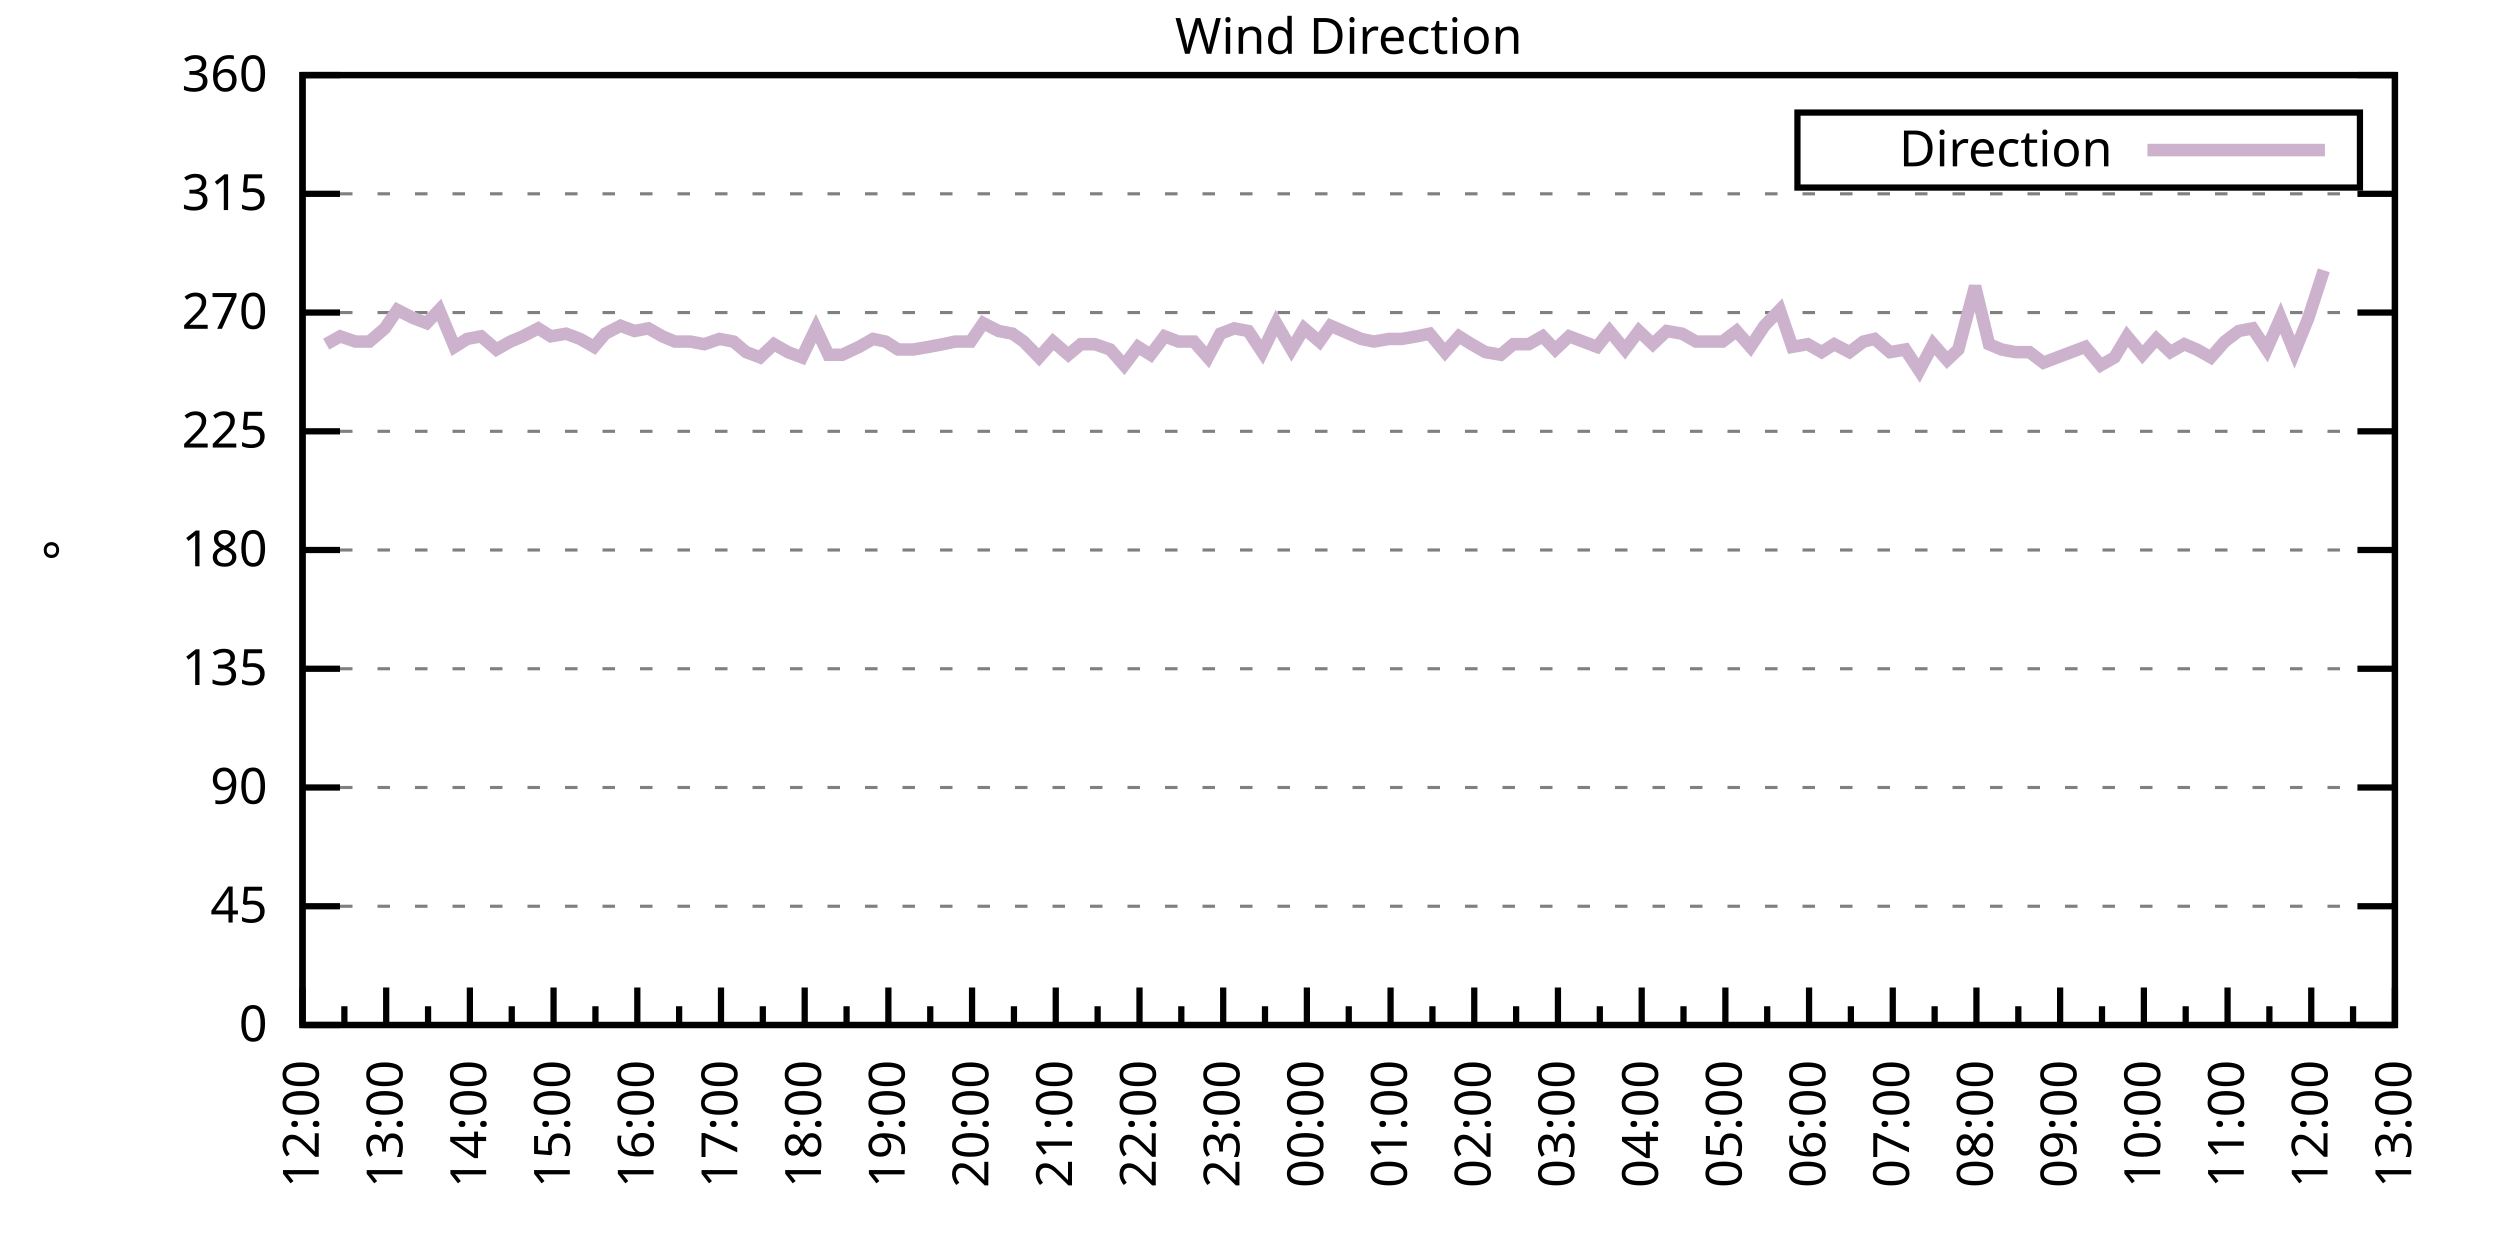
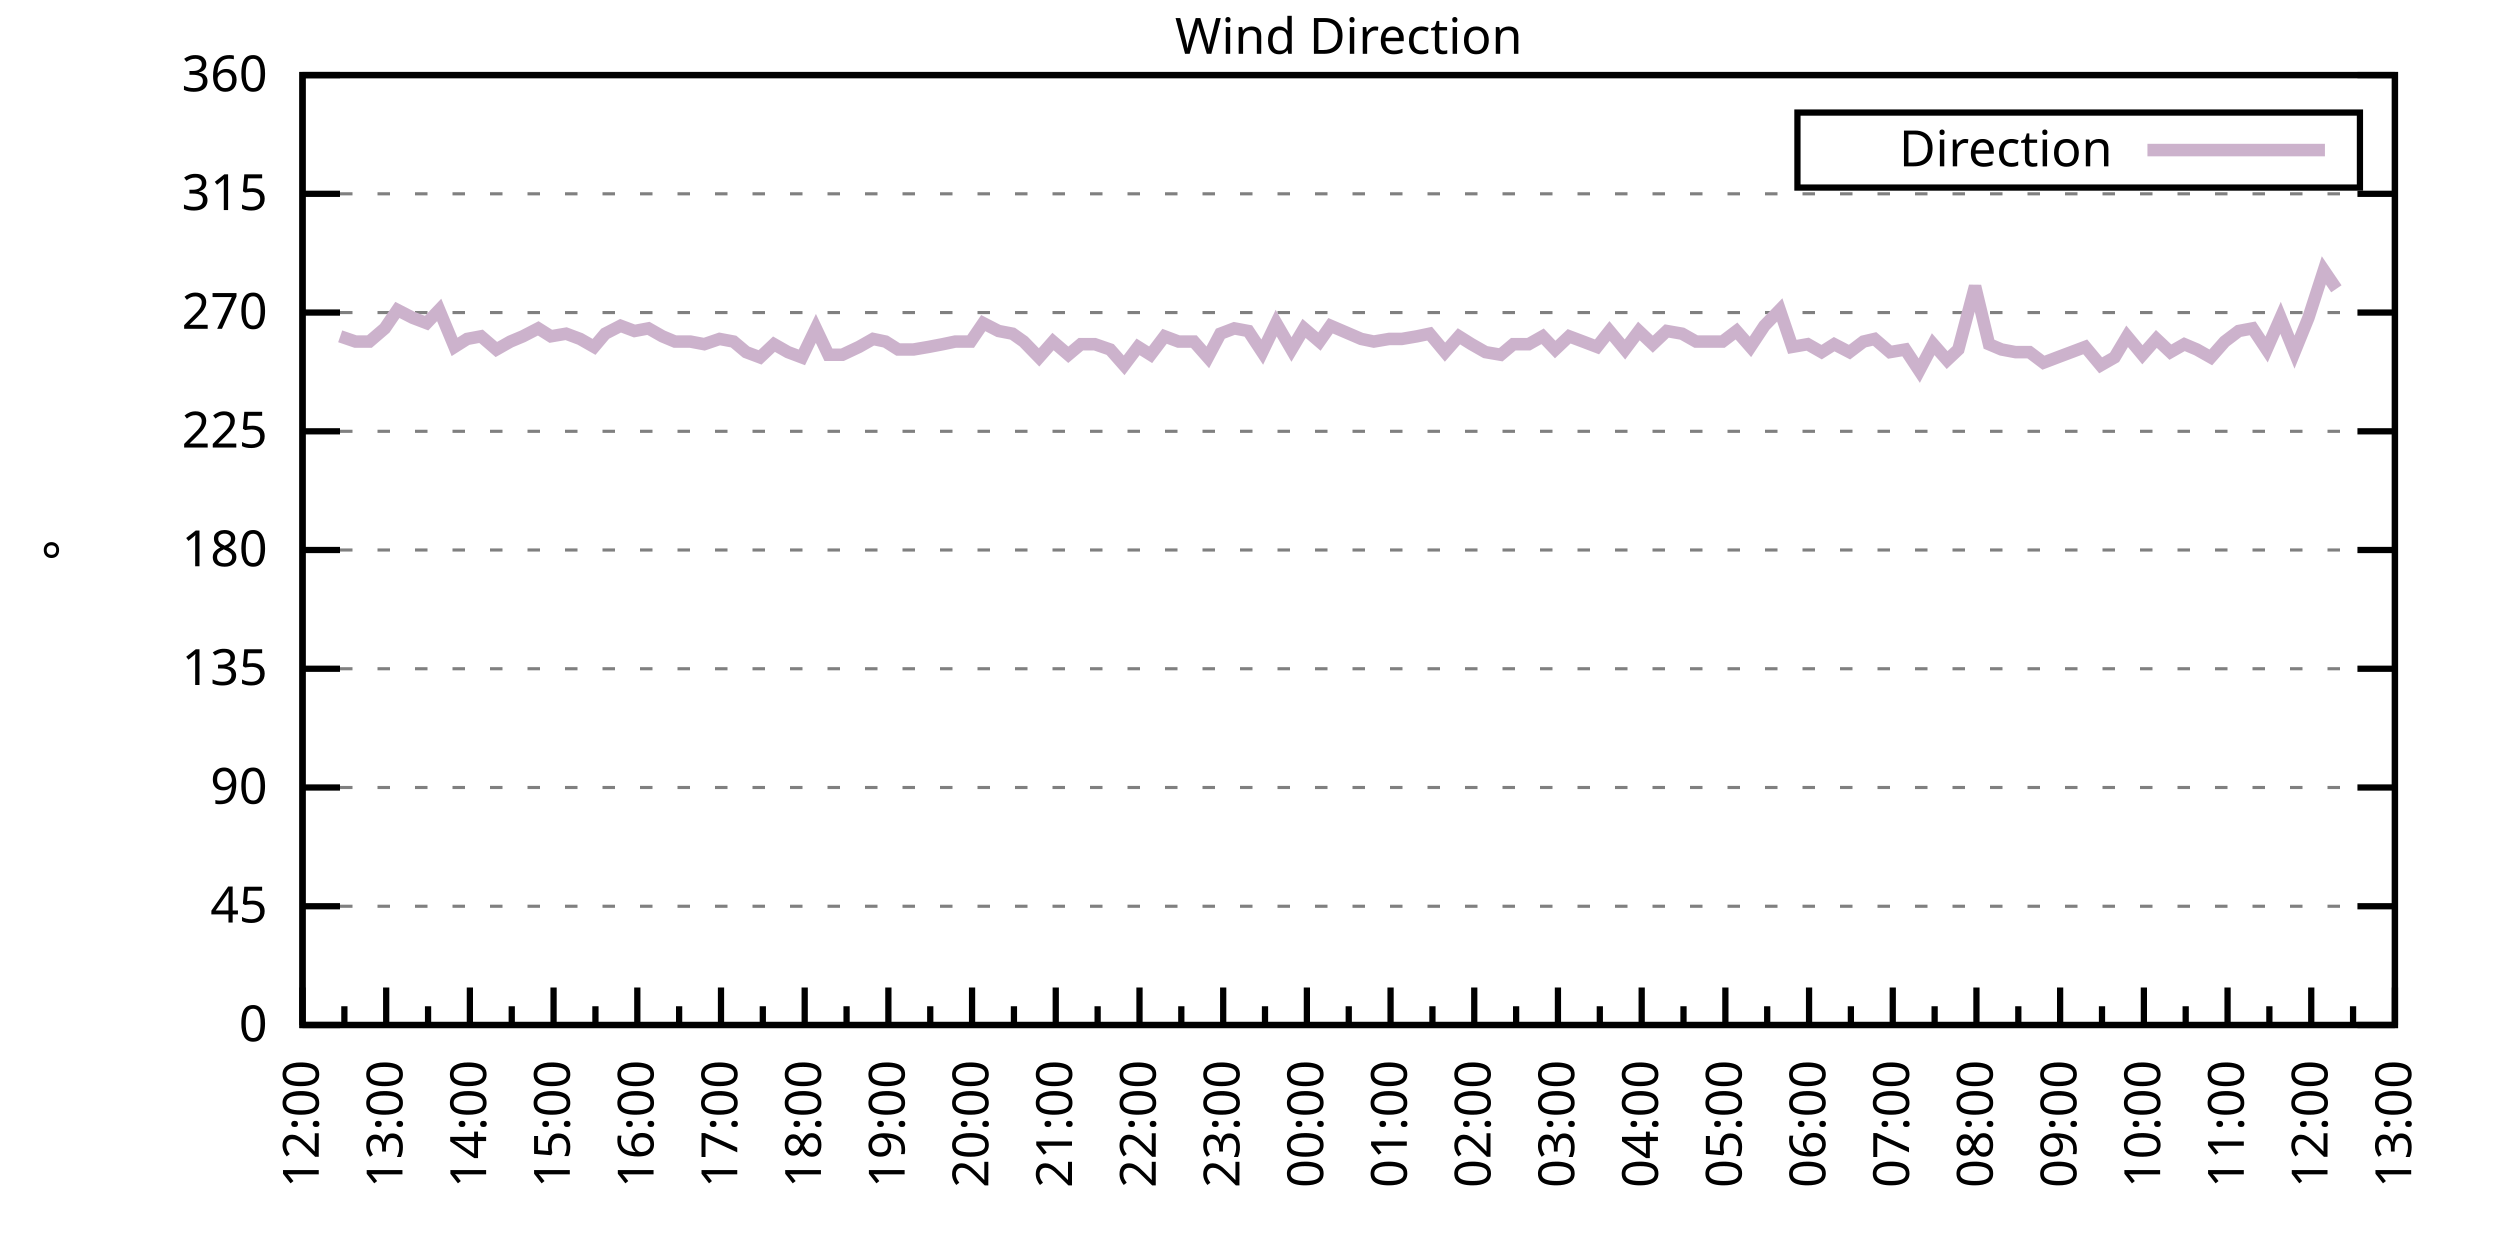
<svg xmlns="http://www.w3.org/2000/svg" xmlns:xlink="http://www.w3.org/1999/xlink" width="400" height="200" viewBox="0 0 400 200">
  <g id="gnuplot_canvas">
    <rect x="0" y="0" width="400" height="200" fill="none" />
    <defs>
      <circle id="gpDot" r="0.5" stroke-width="0.5" stroke="currentColor" />
      <path id="gpPt0" stroke-width="0.333" stroke="currentColor" d="M-1,0 h2 M0,-1 v2" />
      <path id="gpPt1" stroke-width="0.333" stroke="currentColor" d="M-1,-1 L1,1 M1,-1 L-1,1" />
      <path id="gpPt2" stroke-width="0.333" stroke="currentColor" d="M-1,0 L1,0 M0,-1 L0,1 M-1,-1 L1,1 M-1,1 L1,-1" />
      <rect id="gpPt3" stroke-width="0.333" stroke="currentColor" x="-1" y="-1" width="2" height="2" />
      <rect id="gpPt4" stroke-width="0.333" stroke="currentColor" fill="currentColor" x="-1" y="-1" width="2" height="2" />
      <circle id="gpPt5" stroke-width="0.333" stroke="currentColor" cx="0" cy="0" r="1" />
      <use xlink:href="#gpPt5" id="gpPt6" fill="currentColor" stroke="none" />
      <path id="gpPt7" stroke-width="0.333" stroke="currentColor" d="M0,-1.33 L-1.33,0.67 L1.33,0.67 z" />
      <use xlink:href="#gpPt7" id="gpPt8" fill="currentColor" stroke="none" />
      <use xlink:href="#gpPt7" id="gpPt9" stroke="currentColor" transform="rotate(180)" />
      <use xlink:href="#gpPt9" id="gpPt10" fill="currentColor" stroke="none" />
      <use xlink:href="#gpPt3" id="gpPt11" stroke="currentColor" transform="rotate(45)" />
      <use xlink:href="#gpPt11" id="gpPt12" fill="currentColor" stroke="none" />
      <path id="gpPt13" stroke-width="0.333" stroke="currentColor" d="M0,1.330 L1.265,0.411 L0.782,-1.067 L-0.782,-1.076 L-1.265,0.411 z" />
      <use xlink:href="#gpPt13" id="gpPt14" fill="currentColor" stroke="none" />
      <filter id="textbox" filterUnits="objectBoundingBox" x="0" y="0" height="1" width="1">
        <feFlood flood-color="white" flood-opacity="1" result="bgnd" />
        <feComposite in="SourceGraphic" in2="bgnd" operator="atop" />
      </filter>
      <filter id="greybox" filterUnits="objectBoundingBox" x="0" y="0" height="1" width="1">
        <feFlood flood-color="lightgrey" flood-opacity="1" result="grey" />
        <feComposite in="SourceGraphic" in2="grey" operator="atop" />
      </filter>
    </defs>
    <g fill="none" color="white" stroke="currentColor" stroke-width="1.00" stroke-linecap="butt" stroke-linejoin="miter">
</g>
    <g fill="none" color="black" stroke="currentColor" stroke-width="1.00" stroke-linecap="butt" stroke-linejoin="miter">
      <g stroke="none" shape-rendering="crispEdges">
        <polygon fill="rgb(255, 255, 255)" points="48.40,164.00 383.18,164.00 383.18,12.02 48.40,12.02 " />
      </g>
    </g>
    <g fill="none" color="black" stroke="currentColor" stroke-width="1.00" stroke-linecap="butt" stroke-linejoin="miter">
</g>
    <g fill="none" color="black" stroke="black" stroke-width="0.50" stroke-linecap="butt" stroke-linejoin="miter">
</g>
    <g fill="none" color="gray" stroke="currentColor" stroke-width="0.50" stroke-linecap="butt" stroke-linejoin="miter">
      <path stroke="gray" stroke-dasharray="2,4" class="gridline" d="M48.40,164.00 L383.19,164.00  " />
    </g>
    <g fill="none" color="gray" stroke="gray" stroke-width="1.00" stroke-linecap="butt" stroke-linejoin="miter">
</g>
    <g fill="none" color="black" stroke="currentColor" stroke-width="1.00" stroke-linecap="butt" stroke-linejoin="miter">
      <path stroke="black" d="M48.40,164.00 L54.40,164.00 M383.19,164.00 L377.19,164.00  " />
      <g transform="translate(42.80,166.60)" stroke="none" fill="black" font-family="Sans" font-size="8.00" text-anchor="end">
        <text>
          <tspan font-family="Sans"> 0</tspan>
        </text>
      </g>
    </g>
    <g fill="none" color="black" stroke="currentColor" stroke-width="1.00" stroke-linecap="butt" stroke-linejoin="miter">
</g>
    <g fill="none" color="black" stroke="black" stroke-width="0.50" stroke-linecap="butt" stroke-linejoin="miter">
</g>
    <g fill="none" color="gray" stroke="currentColor" stroke-width="0.50" stroke-linecap="butt" stroke-linejoin="miter">
      <path stroke="gray" stroke-dasharray="2,4" class="gridline" d="M48.40,145.00 L383.19,145.00  " />
    </g>
    <g fill="none" color="gray" stroke="gray" stroke-width="1.00" stroke-linecap="butt" stroke-linejoin="miter">
</g>
    <g fill="none" color="black" stroke="currentColor" stroke-width="1.00" stroke-linecap="butt" stroke-linejoin="miter">
      <path stroke="black" d="M48.40,145.00 L54.40,145.00 M383.19,145.00 L377.19,145.00  " />
      <g transform="translate(42.80,147.60)" stroke="none" fill="black" font-family="Sans" font-size="8.00" text-anchor="end">
        <text>
          <tspan font-family="Sans"> 45</tspan>
        </text>
      </g>
    </g>
    <g fill="none" color="black" stroke="currentColor" stroke-width="1.00" stroke-linecap="butt" stroke-linejoin="miter">
</g>
    <g fill="none" color="black" stroke="black" stroke-width="0.50" stroke-linecap="butt" stroke-linejoin="miter">
</g>
    <g fill="none" color="gray" stroke="currentColor" stroke-width="0.50" stroke-linecap="butt" stroke-linejoin="miter">
      <path stroke="gray" stroke-dasharray="2,4" class="gridline" d="M48.40,126.00 L383.19,126.00  " />
    </g>
    <g fill="none" color="gray" stroke="gray" stroke-width="1.00" stroke-linecap="butt" stroke-linejoin="miter">
</g>
    <g fill="none" color="black" stroke="currentColor" stroke-width="1.00" stroke-linecap="butt" stroke-linejoin="miter">
      <path stroke="black" d="M48.40,126.00 L54.40,126.00 M383.19,126.00 L377.19,126.00  " />
      <g transform="translate(42.80,128.60)" stroke="none" fill="black" font-family="Sans" font-size="8.00" text-anchor="end">
        <text>
          <tspan font-family="Sans"> 90</tspan>
        </text>
      </g>
    </g>
    <g fill="none" color="black" stroke="currentColor" stroke-width="1.00" stroke-linecap="butt" stroke-linejoin="miter">
</g>
    <g fill="none" color="black" stroke="black" stroke-width="0.50" stroke-linecap="butt" stroke-linejoin="miter">
</g>
    <g fill="none" color="gray" stroke="currentColor" stroke-width="0.50" stroke-linecap="butt" stroke-linejoin="miter">
      <path stroke="gray" stroke-dasharray="2,4" class="gridline" d="M48.40,107.00 L383.19,107.00  " />
    </g>
    <g fill="none" color="gray" stroke="gray" stroke-width="1.00" stroke-linecap="butt" stroke-linejoin="miter">
</g>
    <g fill="none" color="black" stroke="currentColor" stroke-width="1.00" stroke-linecap="butt" stroke-linejoin="miter">
      <path stroke="black" d="M48.40,107.00 L54.40,107.00 M383.19,107.00 L377.19,107.00  " />
      <g transform="translate(42.80,109.60)" stroke="none" fill="black" font-family="Sans" font-size="8.00" text-anchor="end">
        <text>
          <tspan font-family="Sans"> 135</tspan>
        </text>
      </g>
    </g>
    <g fill="none" color="black" stroke="currentColor" stroke-width="1.00" stroke-linecap="butt" stroke-linejoin="miter">
</g>
    <g fill="none" color="black" stroke="black" stroke-width="0.50" stroke-linecap="butt" stroke-linejoin="miter">
</g>
    <g fill="none" color="gray" stroke="currentColor" stroke-width="0.50" stroke-linecap="butt" stroke-linejoin="miter">
      <path stroke="gray" stroke-dasharray="2,4" class="gridline" d="M48.40,88.00 L383.19,88.00  " />
    </g>
    <g fill="none" color="gray" stroke="gray" stroke-width="1.00" stroke-linecap="butt" stroke-linejoin="miter">
</g>
    <g fill="none" color="black" stroke="currentColor" stroke-width="1.00" stroke-linecap="butt" stroke-linejoin="miter">
      <path stroke="black" d="M48.40,88.00 L54.40,88.00 M383.19,88.00 L377.19,88.00  " />
      <g transform="translate(42.80,90.60)" stroke="none" fill="black" font-family="Sans" font-size="8.00" text-anchor="end">
        <text>
          <tspan font-family="Sans"> 180</tspan>
        </text>
      </g>
    </g>
    <g fill="none" color="black" stroke="currentColor" stroke-width="1.00" stroke-linecap="butt" stroke-linejoin="miter">
</g>
    <g fill="none" color="black" stroke="black" stroke-width="0.50" stroke-linecap="butt" stroke-linejoin="miter">
</g>
    <g fill="none" color="gray" stroke="currentColor" stroke-width="0.50" stroke-linecap="butt" stroke-linejoin="miter">
      <path stroke="gray" stroke-dasharray="2,4" class="gridline" d="M48.40,69.01 L383.19,69.01  " />
    </g>
    <g fill="none" color="gray" stroke="gray" stroke-width="1.00" stroke-linecap="butt" stroke-linejoin="miter">
</g>
    <g fill="none" color="black" stroke="currentColor" stroke-width="1.00" stroke-linecap="butt" stroke-linejoin="miter">
      <path stroke="black" d="M48.40,69.01 L54.40,69.01 M383.19,69.01 L377.19,69.01  " />
      <g transform="translate(42.80,71.61)" stroke="none" fill="black" font-family="Sans" font-size="8.00" text-anchor="end">
        <text>
          <tspan font-family="Sans"> 225</tspan>
        </text>
      </g>
    </g>
    <g fill="none" color="black" stroke="currentColor" stroke-width="1.00" stroke-linecap="butt" stroke-linejoin="miter">
</g>
    <g fill="none" color="black" stroke="black" stroke-width="0.50" stroke-linecap="butt" stroke-linejoin="miter">
</g>
    <g fill="none" color="gray" stroke="currentColor" stroke-width="0.50" stroke-linecap="butt" stroke-linejoin="miter">
      <path stroke="gray" stroke-dasharray="2,4" class="gridline" d="M48.40,50.01 L383.19,50.01  " />
    </g>
    <g fill="none" color="gray" stroke="gray" stroke-width="1.00" stroke-linecap="butt" stroke-linejoin="miter">
</g>
    <g fill="none" color="black" stroke="currentColor" stroke-width="1.00" stroke-linecap="butt" stroke-linejoin="miter">
      <path stroke="black" d="M48.40,50.01 L54.40,50.01 M383.19,50.01 L377.19,50.01  " />
      <g transform="translate(42.80,52.61)" stroke="none" fill="black" font-family="Sans" font-size="8.00" text-anchor="end">
        <text>
          <tspan font-family="Sans"> 270</tspan>
        </text>
      </g>
    </g>
    <g fill="none" color="black" stroke="currentColor" stroke-width="1.00" stroke-linecap="butt" stroke-linejoin="miter">
</g>
    <g fill="none" color="black" stroke="black" stroke-width="0.50" stroke-linecap="butt" stroke-linejoin="miter">
</g>
    <g fill="none" color="gray" stroke="currentColor" stroke-width="0.50" stroke-linecap="butt" stroke-linejoin="miter">
      <path stroke="gray" stroke-dasharray="2,4" class="gridline" d="M48.40,31.01 L383.19,31.01  " />
    </g>
    <g fill="none" color="gray" stroke="gray" stroke-width="1.00" stroke-linecap="butt" stroke-linejoin="miter">
</g>
    <g fill="none" color="black" stroke="currentColor" stroke-width="1.00" stroke-linecap="butt" stroke-linejoin="miter">
      <path stroke="black" d="M48.40,31.01 L54.40,31.01 M383.19,31.01 L377.19,31.01  " />
      <g transform="translate(42.80,33.61)" stroke="none" fill="black" font-family="Sans" font-size="8.00" text-anchor="end">
        <text>
          <tspan font-family="Sans"> 315</tspan>
        </text>
      </g>
    </g>
    <g fill="none" color="black" stroke="currentColor" stroke-width="1.00" stroke-linecap="butt" stroke-linejoin="miter">
</g>
    <g fill="none" color="black" stroke="black" stroke-width="0.50" stroke-linecap="butt" stroke-linejoin="miter">
</g>
    <g fill="none" color="gray" stroke="currentColor" stroke-width="0.50" stroke-linecap="butt" stroke-linejoin="miter">
      <path stroke="gray" stroke-dasharray="2,4" class="gridline" d="M48.40,12.01 L383.19,12.01  " />
    </g>
    <g fill="none" color="gray" stroke="gray" stroke-width="1.00" stroke-linecap="butt" stroke-linejoin="miter">
</g>
    <g fill="none" color="black" stroke="currentColor" stroke-width="1.00" stroke-linecap="butt" stroke-linejoin="miter">
      <path stroke="black" d="M48.40,12.01 L54.40,12.01 M383.19,12.01 L377.19,12.01  " />
      <g transform="translate(42.80,14.61)" stroke="none" fill="black" font-family="Sans" font-size="8.00" text-anchor="end">
        <text>
          <tspan font-family="Sans"> 360</tspan>
        </text>
      </g>
    </g>
    <g fill="none" color="black" stroke="currentColor" stroke-width="1.00" stroke-linecap="butt" stroke-linejoin="miter">
      <path stroke="black" d="M48.40,164.00 L48.40,158.00  " />
      <g transform="translate(51.00,169.60) rotate(270)" stroke="none" fill="black" font-family="Sans" font-size="8.00" text-anchor="end">
        <text>
          <tspan font-family="Sans">12:00</tspan>
        </text>
      </g>
    </g>
    <g fill="none" color="black" stroke="currentColor" stroke-width="1.00" stroke-linecap="butt" stroke-linejoin="miter">
      <path stroke="black" d="M55.10,164.00 L55.10,161.00 M61.79,164.00 L61.79,158.00  " />
      <g transform="translate(64.39,169.60) rotate(270)" stroke="none" fill="black" font-family="Sans" font-size="8.00" text-anchor="end">
        <text>
          <tspan font-family="Sans">13:00</tspan>
        </text>
      </g>
    </g>
    <g fill="none" color="black" stroke="currentColor" stroke-width="1.00" stroke-linecap="butt" stroke-linejoin="miter">
      <path stroke="black" d="M68.49,164.00 L68.49,161.00 M75.18,164.00 L75.18,158.00  " />
      <g transform="translate(77.78,169.60) rotate(270)" stroke="none" fill="black" font-family="Sans" font-size="8.00" text-anchor="end">
        <text>
          <tspan font-family="Sans">14:00</tspan>
        </text>
      </g>
    </g>
    <g fill="none" color="black" stroke="currentColor" stroke-width="1.00" stroke-linecap="butt" stroke-linejoin="miter">
      <path stroke="black" d="M81.88,164.00 L81.88,161.00 M88.57,164.00 L88.57,158.00  " />
      <g transform="translate(91.17,169.60) rotate(270)" stroke="none" fill="black" font-family="Sans" font-size="8.00" text-anchor="end">
        <text>
          <tspan font-family="Sans">15:00</tspan>
        </text>
      </g>
    </g>
    <g fill="none" color="black" stroke="currentColor" stroke-width="1.00" stroke-linecap="butt" stroke-linejoin="miter">
      <path stroke="black" d="M95.27,164.00 L95.27,161.00 M101.97,164.00 L101.97,158.00  " />
      <g transform="translate(104.57,169.60) rotate(270)" stroke="none" fill="black" font-family="Sans" font-size="8.00" text-anchor="end">
        <text>
          <tspan font-family="Sans">16:00</tspan>
        </text>
      </g>
    </g>
    <g fill="none" color="black" stroke="currentColor" stroke-width="1.00" stroke-linecap="butt" stroke-linejoin="miter">
      <path stroke="black" d="M108.66,164.00 L108.66,161.00 M115.36,164.00 L115.36,158.00  " />
      <g transform="translate(117.96,169.60) rotate(270)" stroke="none" fill="black" font-family="Sans" font-size="8.00" text-anchor="end">
        <text>
          <tspan font-family="Sans">17:00</tspan>
        </text>
      </g>
    </g>
    <g fill="none" color="black" stroke="currentColor" stroke-width="1.00" stroke-linecap="butt" stroke-linejoin="miter">
      <path stroke="black" d="M122.05,164.00 L122.05,161.00 M128.75,164.00 L128.75,158.00  " />
      <g transform="translate(131.35,169.60) rotate(270)" stroke="none" fill="black" font-family="Sans" font-size="8.00" text-anchor="end">
        <text>
          <tspan font-family="Sans">18:00</tspan>
        </text>
      </g>
    </g>
    <g fill="none" color="black" stroke="currentColor" stroke-width="1.00" stroke-linecap="butt" stroke-linejoin="miter">
      <path stroke="black" d="M135.45,164.00 L135.45,161.00 M142.14,164.00 L142.14,158.00  " />
      <g transform="translate(144.74,169.60) rotate(270)" stroke="none" fill="black" font-family="Sans" font-size="8.00" text-anchor="end">
        <text>
          <tspan font-family="Sans">19:00</tspan>
        </text>
      </g>
    </g>
    <g fill="none" color="black" stroke="currentColor" stroke-width="1.00" stroke-linecap="butt" stroke-linejoin="miter">
      <path stroke="black" d="M148.84,164.00 L148.84,161.00 M155.53,164.00 L155.53,158.00  " />
      <g transform="translate(158.13,169.60) rotate(270)" stroke="none" fill="black" font-family="Sans" font-size="8.00" text-anchor="end">
        <text>
          <tspan font-family="Sans">20:00</tspan>
        </text>
      </g>
    </g>
    <g fill="none" color="black" stroke="currentColor" stroke-width="1.00" stroke-linecap="butt" stroke-linejoin="miter">
      <path stroke="black" d="M162.23,164.00 L162.23,161.00 M168.92,164.00 L168.92,158.00  " />
      <g transform="translate(171.52,169.60) rotate(270)" stroke="none" fill="black" font-family="Sans" font-size="8.00" text-anchor="end">
        <text>
          <tspan font-family="Sans">21:00</tspan>
        </text>
      </g>
    </g>
    <g fill="none" color="black" stroke="currentColor" stroke-width="1.00" stroke-linecap="butt" stroke-linejoin="miter">
      <path stroke="black" d="M175.62,164.00 L175.62,161.00 M182.32,164.00 L182.32,158.00  " />
      <g transform="translate(184.92,169.60) rotate(270)" stroke="none" fill="black" font-family="Sans" font-size="8.00" text-anchor="end">
        <text>
          <tspan font-family="Sans">22:00</tspan>
        </text>
      </g>
    </g>
    <g fill="none" color="black" stroke="currentColor" stroke-width="1.00" stroke-linecap="butt" stroke-linejoin="miter">
      <path stroke="black" d="M189.01,164.00 L189.01,161.00 M195.71,164.00 L195.71,158.00  " />
      <g transform="translate(198.31,169.60) rotate(270)" stroke="none" fill="black" font-family="Sans" font-size="8.00" text-anchor="end">
        <text>
          <tspan font-family="Sans">23:00</tspan>
        </text>
      </g>
    </g>
    <g fill="none" color="black" stroke="currentColor" stroke-width="1.00" stroke-linecap="butt" stroke-linejoin="miter">
      <path stroke="black" d="M202.40,164.00 L202.40,161.00 M209.10,164.00 L209.10,158.00  " />
      <g transform="translate(211.70,169.60) rotate(270)" stroke="none" fill="black" font-family="Sans" font-size="8.00" text-anchor="end">
        <text>
          <tspan font-family="Sans">00:00</tspan>
        </text>
      </g>
    </g>
    <g fill="none" color="black" stroke="currentColor" stroke-width="1.00" stroke-linecap="butt" stroke-linejoin="miter">
      <path stroke="black" d="M215.80,164.00 L215.80,161.00 M222.49,164.00 L222.49,158.00  " />
      <g transform="translate(225.09,169.60) rotate(270)" stroke="none" fill="black" font-family="Sans" font-size="8.00" text-anchor="end">
        <text>
          <tspan font-family="Sans">01:00</tspan>
        </text>
      </g>
    </g>
    <g fill="none" color="black" stroke="currentColor" stroke-width="1.00" stroke-linecap="butt" stroke-linejoin="miter">
      <path stroke="black" d="M229.19,164.00 L229.19,161.00 M235.88,164.00 L235.88,158.00  " />
      <g transform="translate(238.48,169.60) rotate(270)" stroke="none" fill="black" font-family="Sans" font-size="8.00" text-anchor="end">
        <text>
          <tspan font-family="Sans">02:00</tspan>
        </text>
      </g>
    </g>
    <g fill="none" color="black" stroke="currentColor" stroke-width="1.00" stroke-linecap="butt" stroke-linejoin="miter">
      <path stroke="black" d="M242.58,164.00 L242.58,161.00 M249.27,164.00 L249.27,158.00  " />
      <g transform="translate(251.87,169.60) rotate(270)" stroke="none" fill="black" font-family="Sans" font-size="8.00" text-anchor="end">
        <text>
          <tspan font-family="Sans">03:00</tspan>
        </text>
      </g>
    </g>
    <g fill="none" color="black" stroke="currentColor" stroke-width="1.00" stroke-linecap="butt" stroke-linejoin="miter">
      <path stroke="black" d="M255.97,164.00 L255.97,161.00 M262.67,164.00 L262.67,158.00  " />
      <g transform="translate(265.27,169.60) rotate(270)" stroke="none" fill="black" font-family="Sans" font-size="8.00" text-anchor="end">
        <text>
          <tspan font-family="Sans">04:00</tspan>
        </text>
      </g>
    </g>
    <g fill="none" color="black" stroke="currentColor" stroke-width="1.00" stroke-linecap="butt" stroke-linejoin="miter">
      <path stroke="black" d="M269.36,164.00 L269.36,161.00 M276.06,164.00 L276.06,158.00  " />
      <g transform="translate(278.66,169.60) rotate(270)" stroke="none" fill="black" font-family="Sans" font-size="8.00" text-anchor="end">
        <text>
          <tspan font-family="Sans">05:00</tspan>
        </text>
      </g>
    </g>
    <g fill="none" color="black" stroke="currentColor" stroke-width="1.00" stroke-linecap="butt" stroke-linejoin="miter">
      <path stroke="black" d="M282.75,164.00 L282.75,161.00 M289.45,164.00 L289.45,158.00  " />
      <g transform="translate(292.05,169.60) rotate(270)" stroke="none" fill="black" font-family="Sans" font-size="8.00" text-anchor="end">
        <text>
          <tspan font-family="Sans">06:00</tspan>
        </text>
      </g>
    </g>
    <g fill="none" color="black" stroke="currentColor" stroke-width="1.00" stroke-linecap="butt" stroke-linejoin="miter">
      <path stroke="black" d="M296.14,164.00 L296.14,161.00 M302.84,164.00 L302.84,158.00  " />
      <g transform="translate(305.44,169.60) rotate(270)" stroke="none" fill="black" font-family="Sans" font-size="8.00" text-anchor="end">
        <text>
          <tspan font-family="Sans">07:00</tspan>
        </text>
      </g>
    </g>
    <g fill="none" color="black" stroke="currentColor" stroke-width="1.00" stroke-linecap="butt" stroke-linejoin="miter">
      <path stroke="black" d="M309.54,164.00 L309.54,161.00 M316.23,164.00 L316.23,158.00  " />
      <g transform="translate(318.83,169.60) rotate(270)" stroke="none" fill="black" font-family="Sans" font-size="8.00" text-anchor="end">
        <text>
          <tspan font-family="Sans">08:00</tspan>
        </text>
      </g>
    </g>
    <g fill="none" color="black" stroke="currentColor" stroke-width="1.00" stroke-linecap="butt" stroke-linejoin="miter">
      <path stroke="black" d="M322.93,164.00 L322.93,161.00 M329.62,164.00 L329.62,158.00  " />
      <g transform="translate(332.22,169.60) rotate(270)" stroke="none" fill="black" font-family="Sans" font-size="8.00" text-anchor="end">
        <text>
          <tspan font-family="Sans">09:00</tspan>
        </text>
      </g>
    </g>
    <g fill="none" color="black" stroke="currentColor" stroke-width="1.00" stroke-linecap="butt" stroke-linejoin="miter">
      <path stroke="black" d="M336.32,164.00 L336.32,161.00 M343.02,164.00 L343.02,158.00  " />
      <g transform="translate(345.62,169.60) rotate(270)" stroke="none" fill="black" font-family="Sans" font-size="8.00" text-anchor="end">
        <text>
          <tspan font-family="Sans">10:00</tspan>
        </text>
      </g>
    </g>
    <g fill="none" color="black" stroke="currentColor" stroke-width="1.00" stroke-linecap="butt" stroke-linejoin="miter">
      <path stroke="black" d="M349.71,164.00 L349.71,161.00 M356.41,164.00 L356.41,158.00  " />
      <g transform="translate(359.01,169.60) rotate(270)" stroke="none" fill="black" font-family="Sans" font-size="8.00" text-anchor="end">
        <text>
          <tspan font-family="Sans">11:00</tspan>
        </text>
      </g>
    </g>
    <g fill="none" color="black" stroke="currentColor" stroke-width="1.00" stroke-linecap="butt" stroke-linejoin="miter">
      <path stroke="black" d="M363.10,164.00 L363.10,161.00 M369.80,164.00 L369.80,158.00  " />
      <g transform="translate(372.40,169.60) rotate(270)" stroke="none" fill="black" font-family="Sans" font-size="8.00" text-anchor="end">
        <text>
          <tspan font-family="Sans">12:00</tspan>
        </text>
      </g>
    </g>
    <g fill="none" color="black" stroke="currentColor" stroke-width="1.00" stroke-linecap="butt" stroke-linejoin="miter">
      <path stroke="black" d="M376.49,164.00 L376.49,161.00 M383.19,164.00 L383.19,158.00  " />
      <g transform="translate(385.79,169.60) rotate(270)" stroke="none" fill="black" font-family="Sans" font-size="8.00" text-anchor="end">
        <text>
          <tspan font-family="Sans">13:00</tspan>
        </text>
      </g>
    </g>
    <g fill="none" color="black" stroke="currentColor" stroke-width="1.00" stroke-linecap="butt" stroke-linejoin="miter">
</g>
    <g fill="none" color="black" stroke="currentColor" stroke-width="1.00" stroke-linecap="butt" stroke-linejoin="miter">
      <path stroke="black" d="M48.40,12.01 L48.40,164.00 L383.19,164.00 L383.19,12.01 L48.40,12.01 Z  " />
    </g>
    <g fill="none" color="black" stroke="currentColor" stroke-width="1.00" stroke-linecap="butt" stroke-linejoin="miter">
      <g transform="translate(12.80,88.01) rotate(270)" stroke="none" fill="black" font-family="Sans" font-size="8.00" text-anchor="middle">
        <text>
          <tspan font-family="Sans">°</tspan>
        </text>
      </g>
    </g>
    <g fill="none" color="black" stroke="currentColor" stroke-width="1.00" stroke-linecap="butt" stroke-linejoin="miter">
</g>
    <g fill="none" color="black" stroke="currentColor" stroke-width="1.00" stroke-linecap="butt" stroke-linejoin="miter">
      <path stroke="black" d="M287.59,30.01 L287.59,18.01 L377.59,18.01 L377.59,30.01 L287.59,30.01 Z  " />
    </g>
    <g id="Wind_direction_plot_1">
      <g fill="none" color="white" stroke="black" stroke-width="2.00" stroke-linecap="butt" stroke-linejoin="miter">
</g>
      <g fill="none" color="black" stroke="currentColor" stroke-width="2.00" stroke-linecap="butt" stroke-linejoin="miter">
        <g transform="translate(337.99,26.61)" stroke="none" fill="black" font-family="Sans" font-size="8.00" text-anchor="end">
          <text>
            <tspan font-family="Sans">Direction</tspan>
          </text>
        </g>
      </g>
      <g fill="none" color="black" stroke="currentColor" stroke-width="2.00" stroke-linecap="butt" stroke-linejoin="miter">
-         <path stroke="rgb(204, 178, 204)" d="M343.59,24.01 L371.99,24.01 M52.19,55.07 L54.43,53.81 L56.88,54.65 L59.11,54.65 L61.57,52.54 L63.58,49.59   L66.03,50.85 L68.26,51.70 L70.27,49.59 L72.73,55.50 L74.74,54.23 L76.97,53.81 L79.42,55.92 L81.66,54.65   L83.66,53.81 L86.12,52.54 L88.13,53.81 L90.58,53.39 L92.82,54.23 L95.05,55.50 L96.83,53.39 L99.29,52.12   L101.52,52.96 L103.75,52.54 L105.98,53.81 L107.99,54.65 L110.45,54.65 L112.68,55.07 L115.13,54.23 L117.37,54.65   L119.38,56.34 L121.61,57.18 L123.84,55.07 L126.07,56.34 L128.30,57.18 L130.54,52.54 L132.54,56.76 L134.78,56.76   L137.45,55.50 L139.69,54.23 L141.69,54.65 L143.70,55.92 L146.16,55.92 L148.61,55.50 L150.85,55.07 L152.85,54.65   L155.31,54.65 L157.32,51.70 L159.77,52.96 L162.01,53.39 L163.79,54.65 L166.25,57.18 L168.48,54.65 L170.93,56.76   L172.94,55.07 L175.17,55.07 L177.63,55.92 L179.86,58.45 L182.09,55.50 L184.10,56.76 L186.33,53.81 L188.57,54.65   L191.02,54.65 L193.25,57.18 L195.26,53.39 L197.49,52.54 L199.73,52.96 L201.96,56.34 L204.19,51.70 L206.64,55.92   L208.65,52.54 L211.11,54.65 L212.89,52.12 L217.80,54.23 L219.81,54.65 L222.27,54.23 L224.28,54.23 L226.73,53.81   L228.74,53.39 L231.20,56.34 L233.43,53.81 L235.44,55.07 L237.67,56.34 L240.12,56.76 L242.13,55.07 L244.59,55.07   L246.82,53.81 L248.83,55.92 L251.06,53.81 L253.29,54.65 L255.52,55.50 L257.53,52.96 L259.99,55.92 L262.22,52.96   L264.45,55.07 L266.68,52.96 L269.14,53.39 L271.37,54.65 L275.61,54.65 L277.84,52.96 L280.07,55.50 L282.31,52.12   L284.76,49.59 L286.77,55.50 L289.23,55.07 L291.46,56.34 L293.47,55.07 L295.92,56.34 L298.15,54.65 L299.94,54.23   L302.39,56.34 L304.85,55.92 L307.08,59.30 L309.31,55.07 L311.54,57.61 L313.33,55.92 L316.01,45.79 L318.24,55.07   L320.25,55.92 L322.48,56.34 L324.71,56.34 L326.95,58.03 L329.18,57.18 L331.41,56.34 L333.64,55.50 L336.10,58.45   L338.33,57.18 L340.34,53.81 L342.79,56.76 L345.02,54.23 L347.26,56.34 L349.49,55.07 L351.50,55.92 L353.73,57.18   L355.96,54.65 L358.19,52.96 L360.42,52.54 L362.66,55.92 L364.89,50.85 L367.12,56.34 L369.35,50.85 L371.81,43.25    " />
+         <path stroke="rgb(204, 178, 204)" d="M343.59,24.01 L371.99,24.01 M54.43,53.81 L56.88,54.65 L59.11,54.65 L61.57,52.54 L63.58,49.59 L66.03,50.85   L68.26,51.70 L70.27,49.59 L72.73,55.50 L74.74,54.23 L76.97,53.81 L79.42,55.92 L81.66,54.65 L83.66,53.81   L86.12,52.54 L88.13,53.81 L90.58,53.39 L92.82,54.23 L95.05,55.50 L96.83,53.39 L99.29,52.12 L101.52,52.96   L103.75,52.54 L105.98,53.81 L107.99,54.65 L110.45,54.65 L112.68,55.07 L115.13,54.23 L117.37,54.65 L119.38,56.34   L121.61,57.18 L123.84,55.07 L126.07,56.34 L128.30,57.18 L130.54,52.54 L132.54,56.76 L134.78,56.76 L137.45,55.50   L139.69,54.23 L141.69,54.65 L143.70,55.92 L146.16,55.92 L148.61,55.50 L150.85,55.07 L152.85,54.65 L155.31,54.65   L157.32,51.70 L159.77,52.96 L162.01,53.39 L163.79,54.65 L166.25,57.18 L168.48,54.65 L170.93,56.76 L172.94,55.07   L175.17,55.07 L177.63,55.92 L179.86,58.45 L182.09,55.50 L184.10,56.76 L186.33,53.81 L188.57,54.65 L191.02,54.65   L193.25,57.18 L195.26,53.39 L197.49,52.54 L199.73,52.96 L201.96,56.34 L204.19,51.70 L206.64,55.92 L208.65,52.54   L211.11,54.65 L212.89,52.12 L217.80,54.23 L219.81,54.65 L222.27,54.23 L224.28,54.23 L226.73,53.81 L228.74,53.39   L231.20,56.34 L233.43,53.81 L235.44,55.07 L237.67,56.34 L240.12,56.76 L242.13,55.07 L244.59,55.07 L246.82,53.81   L248.83,55.92 L251.06,53.81 L253.29,54.65 L255.52,55.50 L257.53,52.96 L259.99,55.92 L262.22,52.96 L264.45,55.07   L266.68,52.96 L269.14,53.39 L271.37,54.65 L275.61,54.65 L277.84,52.96 L280.07,55.50 L282.31,52.12 L284.76,49.59   L286.77,55.50 L289.23,55.07 L291.46,56.34 L293.47,55.07 L295.92,56.34 L298.15,54.65 L299.94,54.23 L302.39,56.34   L304.85,55.92 L307.08,59.30 L309.31,55.07 L311.54,57.61 L313.33,55.92 L316.01,45.79 L318.24,55.07 L320.25,55.92   L322.48,56.34 L324.71,56.34 L326.95,58.03 L329.18,57.18 L331.41,56.34 L333.64,55.50 L336.10,58.45 L338.33,57.18   L340.34,53.81 L342.79,56.76 L345.02,54.23 L347.26,56.34 L349.49,55.07 L351.50,55.92 L353.73,57.18 L355.96,54.65   L358.19,52.96 L360.42,52.54 L362.66,55.92 L364.89,50.85 L367.12,56.34 L369.35,50.85 L371.81,43.25 L373.82,46.21    " />
      </g>
    </g>
    <g fill="none" color="black" stroke="currentColor" stroke-width="2.00" stroke-linecap="butt" stroke-linejoin="miter">
</g>
    <g fill="none" color="black" stroke="black" stroke-width="1.00" stroke-linecap="butt" stroke-linejoin="miter">
</g>
    <g fill="none" color="black" stroke="currentColor" stroke-width="1.00" stroke-linecap="butt" stroke-linejoin="miter">
      <path stroke="black" d="M48.40,12.01 L48.40,164.00 L383.19,164.00 L383.19,12.01 L48.40,12.01 Z  " />
    </g>
    <g fill="none" color="black" stroke="currentColor" stroke-width="1.00" stroke-linecap="butt" stroke-linejoin="miter">
      <g transform="translate(215.79,8.61)" stroke="none" fill="black" font-family="Sans" font-size="8.00" text-anchor="middle">
        <text>
          <tspan font-family="Sans">Wind Direction</tspan>
        </text>
      </g>
    </g>
    <g fill="none" color="black" stroke="currentColor" stroke-width="1.00" stroke-linecap="butt" stroke-linejoin="miter">
</g>
  </g>
</svg>
